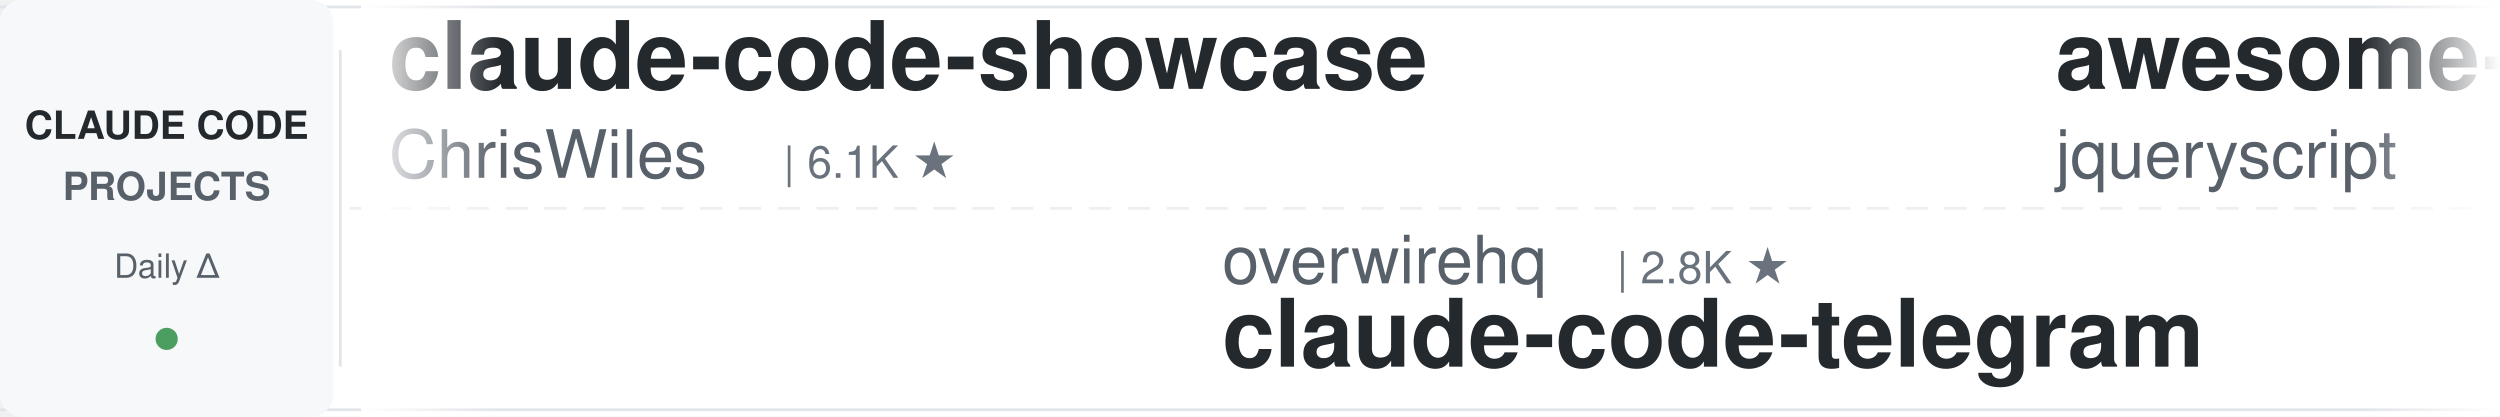
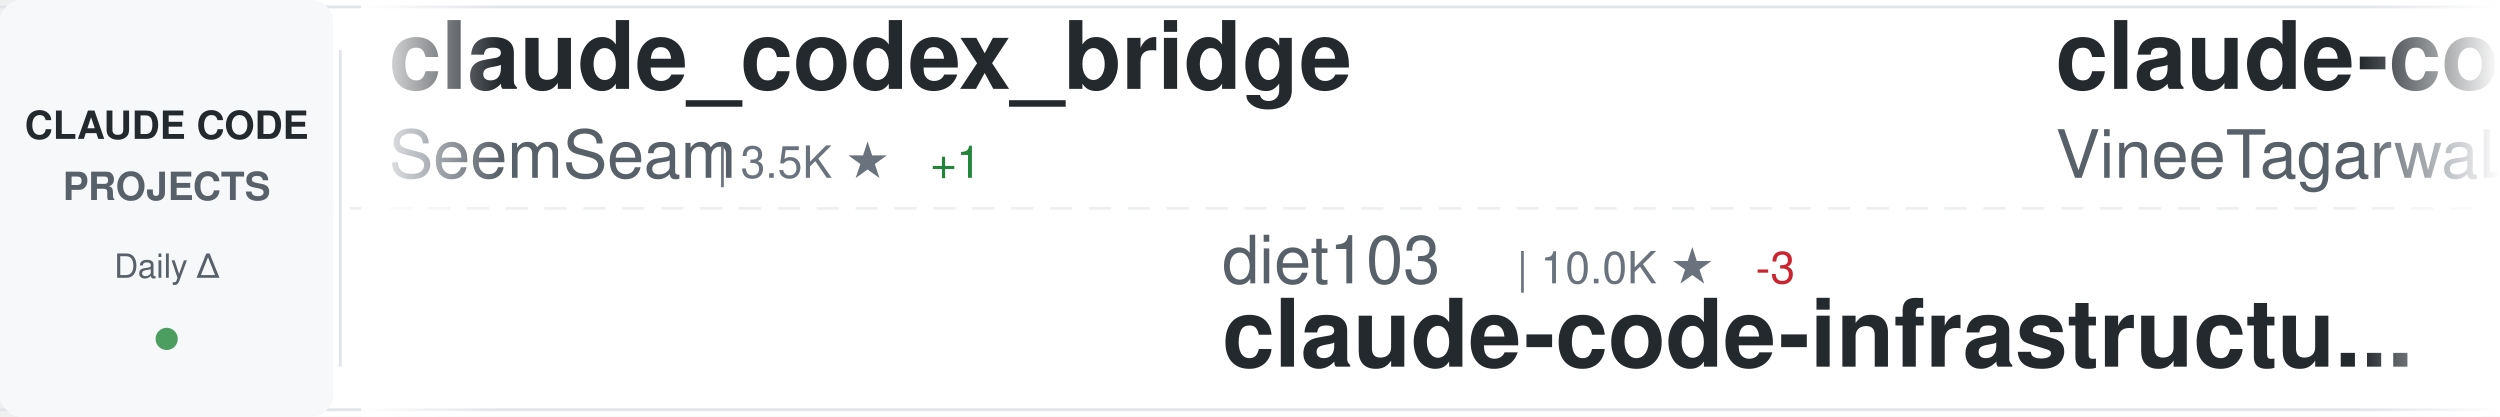
<svg xmlns="http://www.w3.org/2000/svg" width="900" height="150">
  <defs>
    <linearGradient id="awesomeLeftFade" x1="0%" y1="0%" x2="100%" y2="0%">
      <stop offset="0%" style="stop-color:#ffffff;stop-opacity:1" />
      <stop offset="100%" style="stop-color:#ffffff;stop-opacity:0" />
    </linearGradient>
    <linearGradient id="awesomeRightFade" x1="0%" y1="0%" x2="100%" y2="0%">
      <stop offset="0%" style="stop-color:#ffffff;stop-opacity:0" />
      <stop offset="100%" style="stop-color:#ffffff;stop-opacity:1" />
    </linearGradient>
  </defs>
  <rect width="900" height="150" fill="#ffffff" rx="8" />
  <rect x="0" y="2" width="900" height="1" fill="#e1e4e8" />
  <rect x="0" y="147" width="900" height="1" fill="#e1e4e8" />
  <line x1="0" y1="75" x2="900" y2="75" stroke="#e1e4e8" stroke-width="1" stroke-dasharray="8 6" opacity="0.6" />
  <rect x="0" y="0" width="120" height="150" fill="#f6f8fa" rx="8" />
  <text x="60" y="50" font-family="-apple-system, BlinkMacSystemFont, 'Segoe UI', Helvetica, Arial, sans-serif" font-size="14" font-weight="600" fill="#24292e" text-anchor="middle">CLAUDE CODE</text>
  <text x="60" y="72" font-family="-apple-system, BlinkMacSystemFont, 'Segoe UI', Helvetica, Arial, sans-serif" font-size="14" font-weight="600" fill="#586069" text-anchor="middle">PROJECTS</text>
  <text x="60" y="100" font-family="-apple-system, BlinkMacSystemFont, 'Segoe UI', Helvetica, Arial, sans-serif" font-size="12" font-weight="500" fill="#586069" text-anchor="middle">Daily Δ</text>
  <circle cx="60" cy="122" r="4" fill="#22863a" opacity="0.8" />
  <rect x="122" y="18" width="1" height="114" fill="#e1e4e8" />
  <clipPath id="awesomeTickerClip">
    <rect x="130" y="0" width="770" height="150" />
  </clipPath>
  <g clip-path="url(#awesomeTickerClip)">
    <g id="awesomeTickerItems">
      <animateTransform attributeName="transform" attributeType="XML" type="translate" from="0 0" to="-3000 0" dur="54s" repeatCount="indefinite" />
      <g transform="translate(0, 0)">
-         <text x="140" y="32" font-family="-apple-system, BlinkMacSystemFont, 'Segoe UI', Helvetica, Arial, sans-serif" font-size="34" font-weight="600" fill="#24292e">claude-code-showcase</text>
-         <text x="140" y="64" font-family="-apple-system, BlinkMacSystemFont, 'Segoe UI', Helvetica, Arial, sans-serif" font-size="24" font-weight="400" fill="#586069">ChrisWiles</text>
-         <text x="282" y="64" font-family="-apple-system, BlinkMacSystemFont, 'Segoe UI', Helvetica, Arial, sans-serif" font-size="16" font-weight="500" fill="#6a737d">| 6.1K ★</text>
+         <text x="140" y="32" font-family="-apple-system, BlinkMacSystemFont, 'Segoe UI', Helvetica, Arial, sans-serif" font-size="34" font-weight="600" fill="#24292e">claude_codex_bridge</text>
+         <text x="140" y="64" font-family="-apple-system, BlinkMacSystemFont, 'Segoe UI', Helvetica, Arial, sans-serif" font-size="24" font-weight="400" fill="#586069">SeemSeam</text>
+         <text x="258" y="64" font-family="-apple-system, BlinkMacSystemFont, 'Segoe UI', Helvetica, Arial, sans-serif" font-size="16" font-weight="500" fill="#6a737d">| 3.5K ★</text>
+         <text x="335" y="64" font-family="-apple-system, BlinkMacSystemFont, 'Segoe UI', Helvetica, Arial, sans-serif" font-size="16" font-weight="500" fill="#22863a"> +1</text>
      </g>
      <g transform="translate(300, 0)">
-         <text x="140" y="102" font-family="-apple-system, BlinkMacSystemFont, 'Segoe UI', Helvetica, Arial, sans-serif" font-size="24" font-weight="400" fill="#586069">overwirehq</text>
-         <text x="282" y="102" font-family="-apple-system, BlinkMacSystemFont, 'Segoe UI', Helvetica, Arial, sans-serif" font-size="16" font-weight="500" fill="#6a737d">| 2.8K ★</text>
-         <text x="140" y="132" font-family="-apple-system, BlinkMacSystemFont, 'Segoe UI', Helvetica, Arial, sans-serif" font-size="34" font-weight="600" fill="#24292e">claude-code-telegram</text>
+         <text x="140" y="102" font-family="-apple-system, BlinkMacSystemFont, 'Segoe UI', Helvetica, Arial, sans-serif" font-size="24" font-weight="400" fill="#586069">diet103</text>
+         <text x="246" y="102" font-family="-apple-system, BlinkMacSystemFont, 'Segoe UI', Helvetica, Arial, sans-serif" font-size="16" font-weight="500" fill="#6a737d">| 10.0K ★</text>
+         <text x="332" y="102" font-family="-apple-system, BlinkMacSystemFont, 'Segoe UI', Helvetica, Arial, sans-serif" font-size="16" font-weight="500" fill="#cb2431"> -3</text>
+         <text x="140" y="132" font-family="-apple-system, BlinkMacSystemFont, 'Segoe UI', Helvetica, Arial, sans-serif" font-size="34" font-weight="600" fill="#24292e">claude-code-infrastructu...</text>
      </g>
      <g transform="translate(600, 0)">
-         <text x="140" y="32" font-family="-apple-system, BlinkMacSystemFont, 'Segoe UI', Helvetica, Arial, sans-serif" font-size="34" font-weight="600" fill="#24292e">awesome-claude-code</text>
-         <text x="140" y="64" font-family="-apple-system, BlinkMacSystemFont, 'Segoe UI', Helvetica, Arial, sans-serif" font-size="24" font-weight="400" fill="#586069">jqueryscript</text>
-         <text x="306" y="64" font-family="-apple-system, BlinkMacSystemFont, 'Segoe UI', Helvetica, Arial, sans-serif" font-size="16" font-weight="500" fill="#6a737d">| 522 ★</text>
+         <text x="140" y="32" font-family="-apple-system, BlinkMacSystemFont, 'Segoe UI', Helvetica, Arial, sans-serif" font-size="34" font-weight="600" fill="#24292e">claude-code</text>
+         <text x="140" y="64" font-family="-apple-system, BlinkMacSystemFont, 'Segoe UI', Helvetica, Arial, sans-serif" font-size="24" font-weight="400" fill="#586069">VineeTagarwaL-code</text>
+         <text x="378" y="64" font-family="-apple-system, BlinkMacSystemFont, 'Segoe UI', Helvetica, Arial, sans-serif" font-size="16" font-weight="500" fill="#6a737d">| 272 ★</text>
      </g>
      <g transform="translate(900, 0)">
-         <text x="140" y="102" font-family="-apple-system, BlinkMacSystemFont, 'Segoe UI', Helvetica, Arial, sans-serif" font-size="24" font-weight="400" fill="#586069">xorespesp</text>
-         <text x="270" y="102" font-family="-apple-system, BlinkMacSystemFont, 'Segoe UI', Helvetica, Arial, sans-serif" font-size="16" font-weight="500" fill="#6a737d">| 233 ★</text>
-         <text x="140" y="132" font-family="-apple-system, BlinkMacSystemFont, 'Segoe UI', Helvetica, Arial, sans-serif" font-size="34" font-weight="600" fill="#24292e">claude-code</text>
+         <text x="140" y="102" font-family="-apple-system, BlinkMacSystemFont, 'Segoe UI', Helvetica, Arial, sans-serif" font-size="24" font-weight="400" fill="#586069">https-deeplearning-ai</text>
+         <text x="414" y="102" font-family="-apple-system, BlinkMacSystemFont, 'Segoe UI', Helvetica, Arial, sans-serif" font-size="16" font-weight="500" fill="#6a737d">| 554 ★</text>
+         <text x="140" y="132" font-family="-apple-system, BlinkMacSystemFont, 'Segoe UI', Helvetica, Arial, sans-serif" font-size="34" font-weight="600" fill="#24292e">sc-claude-code-files</text>
      </g>
      <g transform="translate(1200, 0)">
-         <text x="140" y="32" font-family="-apple-system, BlinkMacSystemFont, 'Segoe UI', Helvetica, Arial, sans-serif" font-size="34" font-weight="600" fill="#24292e">everything-claude-code</text>
-         <text x="140" y="64" font-family="-apple-system, BlinkMacSystemFont, 'Segoe UI', Helvetica, Arial, sans-serif" font-size="24" font-weight="400" fill="#586069">WorldFlowAI</text>
-         <text x="294" y="64" font-family="-apple-system, BlinkMacSystemFont, 'Segoe UI', Helvetica, Arial, sans-serif" font-size="16" font-weight="500" fill="#6a737d">| 3.9K ★</text>
-         <text x="371" y="64" font-family="-apple-system, BlinkMacSystemFont, 'Segoe UI', Helvetica, Arial, sans-serif" font-size="16" font-weight="500" fill="#22863a"> +23</text>
+         <text x="140" y="32" font-family="-apple-system, BlinkMacSystemFont, 'Segoe UI', Helvetica, Arial, sans-serif" font-size="34" font-weight="600" fill="#24292e">Claude-code</text>
+         <text x="140" y="64" font-family="-apple-system, BlinkMacSystemFont, 'Segoe UI', Helvetica, Arial, sans-serif" font-size="24" font-weight="400" fill="#586069">zstmfhy</text>
+         <text x="246" y="64" font-family="-apple-system, BlinkMacSystemFont, 'Segoe UI', Helvetica, Arial, sans-serif" font-size="16" font-weight="500" fill="#6a737d">| 188 ★</text>
+         <text x="314" y="64" font-family="-apple-system, BlinkMacSystemFont, 'Segoe UI', Helvetica, Arial, sans-serif" font-size="16" font-weight="500" fill="#cb2431"> -1</text>
      </g>
      <g transform="translate(1500, 0)">
-         <text x="140" y="102" font-family="-apple-system, BlinkMacSystemFont, 'Segoe UI', Helvetica, Arial, sans-serif" font-size="24" font-weight="400" fill="#586069">krusemediallc</text>
-         <text x="318" y="102" font-family="-apple-system, BlinkMacSystemFont, 'Segoe UI', Helvetica, Arial, sans-serif" font-size="16" font-weight="500" fill="#6a737d">| 1.6K ★</text>
-         <text x="140" y="132" font-family="-apple-system, BlinkMacSystemFont, 'Segoe UI', Helvetica, Arial, sans-serif" font-size="34" font-weight="600" fill="#24292e">arcads-claude-code</text>
+         <text x="140" y="102" font-family="-apple-system, BlinkMacSystemFont, 'Segoe UI', Helvetica, Arial, sans-serif" font-size="24" font-weight="400" fill="#586069">davila7</text>
+         <text x="246" y="102" font-family="-apple-system, BlinkMacSystemFont, 'Segoe UI', Helvetica, Arial, sans-serif" font-size="16" font-weight="500" fill="#6a737d">| 32.3K ★</text>
+         <text x="332" y="102" font-family="-apple-system, BlinkMacSystemFont, 'Segoe UI', Helvetica, Arial, sans-serif" font-size="16" font-weight="500" fill="#22863a"> +1</text>
+         <text x="140" y="132" font-family="-apple-system, BlinkMacSystemFont, 'Segoe UI', Helvetica, Arial, sans-serif" font-size="34" font-weight="600" fill="#24292e">claude-code-templates</text>
      </g>
      <g transform="translate(1800, 0)">
-         <text x="140" y="32" font-family="-apple-system, BlinkMacSystemFont, 'Segoe UI', Helvetica, Arial, sans-serif" font-size="34" font-weight="600" fill="#24292e">Claude-Code</text>
-         <text x="140" y="64" font-family="-apple-system, BlinkMacSystemFont, 'Segoe UI', Helvetica, Arial, sans-serif" font-size="24" font-weight="400" fill="#586069">pengchengneo</text>
-         <text x="306" y="64" font-family="-apple-system, BlinkMacSystemFont, 'Segoe UI', Helvetica, Arial, sans-serif" font-size="16" font-weight="500" fill="#6a737d">| 1.8K ★</text>
+         <text x="140" y="32" font-family="-apple-system, BlinkMacSystemFont, 'Segoe UI', Helvetica, Arial, sans-serif" font-size="34" font-weight="600" fill="#24292e">everything-claude-code-z...</text>
+         <text x="140" y="64" font-family="-apple-system, BlinkMacSystemFont, 'Segoe UI', Helvetica, Arial, sans-serif" font-size="24" font-weight="400" fill="#586069">xu-xiang</text>
+         <text x="258" y="64" font-family="-apple-system, BlinkMacSystemFont, 'Segoe UI', Helvetica, Arial, sans-serif" font-size="16" font-weight="500" fill="#6a737d">| 2.0K ★</text>
      </g>
      <g transform="translate(2100, 0)">
-         <text x="140" y="102" font-family="-apple-system, BlinkMacSystemFont, 'Segoe UI', Helvetica, Arial, sans-serif" font-size="24" font-weight="400" fill="#586069">alex000kim</text>
-         <text x="282" y="102" font-family="-apple-system, BlinkMacSystemFont, 'Segoe UI', Helvetica, Arial, sans-serif" font-size="16" font-weight="500" fill="#6a737d">| 236 ★</text>
+         <text x="140" y="102" font-family="-apple-system, BlinkMacSystemFont, 'Segoe UI', Helvetica, Arial, sans-serif" font-size="24" font-weight="400" fill="#586069">claude-code-best</text>
+         <text x="354" y="102" font-family="-apple-system, BlinkMacSystemFont, 'Segoe UI', Helvetica, Arial, sans-serif" font-size="16" font-weight="500" fill="#6a737d">| 22.8K ★</text>
+         <text x="440" y="102" font-family="-apple-system, BlinkMacSystemFont, 'Segoe UI', Helvetica, Arial, sans-serif" font-size="16" font-weight="500" fill="#22863a"> +2</text>
        <text x="140" y="132" font-family="-apple-system, BlinkMacSystemFont, 'Segoe UI', Helvetica, Arial, sans-serif" font-size="34" font-weight="600" fill="#24292e">claude-code</text>
      </g>
      <g transform="translate(2400, 0)">
-         <text x="140" y="32" font-family="-apple-system, BlinkMacSystemFont, 'Segoe UI', Helvetica, Arial, sans-serif" font-size="34" font-weight="600" fill="#24292e">awesome-claude-code-plug...</text>
-         <text x="140" y="64" font-family="-apple-system, BlinkMacSystemFont, 'Segoe UI', Helvetica, Arial, sans-serif" font-size="24" font-weight="400" fill="#586069">ccplugins</text>
-         <text x="270" y="64" font-family="-apple-system, BlinkMacSystemFont, 'Segoe UI', Helvetica, Arial, sans-serif" font-size="16" font-weight="500" fill="#6a737d">| 964 ★</text>
-         <text x="338" y="64" font-family="-apple-system, BlinkMacSystemFont, 'Segoe UI', Helvetica, Arial, sans-serif" font-size="16" font-weight="500" fill="#22863a"> +2</text>
+         <text x="140" y="32" font-family="-apple-system, BlinkMacSystemFont, 'Segoe UI', Helvetica, Arial, sans-serif" font-size="34" font-weight="600" fill="#24292e">ralph-claude-code</text>
+         <text x="140" y="64" font-family="-apple-system, BlinkMacSystemFont, 'Segoe UI', Helvetica, Arial, sans-serif" font-size="24" font-weight="400" fill="#586069">frankbria</text>
+         <text x="270" y="64" font-family="-apple-system, BlinkMacSystemFont, 'Segoe UI', Helvetica, Arial, sans-serif" font-size="16" font-weight="500" fill="#6a737d">| 9.6K ★</text>
+         <text x="347" y="64" font-family="-apple-system, BlinkMacSystemFont, 'Segoe UI', Helvetica, Arial, sans-serif" font-size="16" font-weight="500" fill="#cb2431"> -1</text>
      </g>
      <g transform="translate(2700, 0)">
-         <text x="140" y="102" font-family="-apple-system, BlinkMacSystemFont, 'Segoe UI', Helvetica, Arial, sans-serif" font-size="24" font-weight="400" fill="#586069">musistudio</text>
-         <text x="282" y="102" font-family="-apple-system, BlinkMacSystemFont, 'Segoe UI', Helvetica, Arial, sans-serif" font-size="16" font-weight="500" fill="#6a737d">| 37.5K ★</text>
-         <text x="368" y="102" font-family="-apple-system, BlinkMacSystemFont, 'Segoe UI', Helvetica, Arial, sans-serif" font-size="16" font-weight="500" fill="#22863a"> +1</text>
-         <text x="140" y="132" font-family="-apple-system, BlinkMacSystemFont, 'Segoe UI', Helvetica, Arial, sans-serif" font-size="34" font-weight="600" fill="#24292e">claude-code-router</text>
+         <text x="140" y="102" font-family="-apple-system, BlinkMacSystemFont, 'Segoe UI', Helvetica, Arial, sans-serif" font-size="24" font-weight="400" fill="#586069">ghuntley</text>
+         <text x="258" y="102" font-family="-apple-system, BlinkMacSystemFont, 'Segoe UI', Helvetica, Arial, sans-serif" font-size="16" font-weight="500" fill="#6a737d">| 991 ★</text>
+         <text x="326" y="102" font-family="-apple-system, BlinkMacSystemFont, 'Segoe UI', Helvetica, Arial, sans-serif" font-size="16" font-weight="500" fill="#22863a"> +991</text>
+         <text x="140" y="132" font-family="-apple-system, BlinkMacSystemFont, 'Segoe UI', Helvetica, Arial, sans-serif" font-size="34" font-weight="600" fill="#24292e">claude-code-source-code-...</text>
      </g>
      <g transform="translate(3000, 0)">
-         <text x="140" y="32" font-family="-apple-system, BlinkMacSystemFont, 'Segoe UI', Helvetica, Arial, sans-serif" font-size="34" font-weight="600" fill="#24292e">claude-code-showcase</text>
-         <text x="140" y="64" font-family="-apple-system, BlinkMacSystemFont, 'Segoe UI', Helvetica, Arial, sans-serif" font-size="24" font-weight="400" fill="#586069">ChrisWiles</text>
-         <text x="282" y="64" font-family="-apple-system, BlinkMacSystemFont, 'Segoe UI', Helvetica, Arial, sans-serif" font-size="16" font-weight="500" fill="#6a737d">| 6.1K ★</text>
+         <text x="140" y="32" font-family="-apple-system, BlinkMacSystemFont, 'Segoe UI', Helvetica, Arial, sans-serif" font-size="34" font-weight="600" fill="#24292e">claude_codex_bridge</text>
+         <text x="140" y="64" font-family="-apple-system, BlinkMacSystemFont, 'Segoe UI', Helvetica, Arial, sans-serif" font-size="24" font-weight="400" fill="#586069">SeemSeam</text>
+         <text x="258" y="64" font-family="-apple-system, BlinkMacSystemFont, 'Segoe UI', Helvetica, Arial, sans-serif" font-size="16" font-weight="500" fill="#6a737d">| 3.5K ★</text>
+         <text x="335" y="64" font-family="-apple-system, BlinkMacSystemFont, 'Segoe UI', Helvetica, Arial, sans-serif" font-size="16" font-weight="500" fill="#22863a"> +1</text>
      </g>
      <g transform="translate(3300, 0)">
-         <text x="140" y="102" font-family="-apple-system, BlinkMacSystemFont, 'Segoe UI', Helvetica, Arial, sans-serif" font-size="24" font-weight="400" fill="#586069">overwirehq</text>
-         <text x="282" y="102" font-family="-apple-system, BlinkMacSystemFont, 'Segoe UI', Helvetica, Arial, sans-serif" font-size="16" font-weight="500" fill="#6a737d">| 2.8K ★</text>
-         <text x="140" y="132" font-family="-apple-system, BlinkMacSystemFont, 'Segoe UI', Helvetica, Arial, sans-serif" font-size="34" font-weight="600" fill="#24292e">claude-code-telegram</text>
+         <text x="140" y="102" font-family="-apple-system, BlinkMacSystemFont, 'Segoe UI', Helvetica, Arial, sans-serif" font-size="24" font-weight="400" fill="#586069">diet103</text>
+         <text x="246" y="102" font-family="-apple-system, BlinkMacSystemFont, 'Segoe UI', Helvetica, Arial, sans-serif" font-size="16" font-weight="500" fill="#6a737d">| 10.0K ★</text>
+         <text x="332" y="102" font-family="-apple-system, BlinkMacSystemFont, 'Segoe UI', Helvetica, Arial, sans-serif" font-size="16" font-weight="500" fill="#cb2431"> -3</text>
+         <text x="140" y="132" font-family="-apple-system, BlinkMacSystemFont, 'Segoe UI', Helvetica, Arial, sans-serif" font-size="34" font-weight="600" fill="#24292e">claude-code-infrastructu...</text>
      </g>
      <g transform="translate(3600, 0)">
-         <text x="140" y="32" font-family="-apple-system, BlinkMacSystemFont, 'Segoe UI', Helvetica, Arial, sans-serif" font-size="34" font-weight="600" fill="#24292e">awesome-claude-code</text>
-         <text x="140" y="64" font-family="-apple-system, BlinkMacSystemFont, 'Segoe UI', Helvetica, Arial, sans-serif" font-size="24" font-weight="400" fill="#586069">jqueryscript</text>
-         <text x="306" y="64" font-family="-apple-system, BlinkMacSystemFont, 'Segoe UI', Helvetica, Arial, sans-serif" font-size="16" font-weight="500" fill="#6a737d">| 522 ★</text>
+         <text x="140" y="32" font-family="-apple-system, BlinkMacSystemFont, 'Segoe UI', Helvetica, Arial, sans-serif" font-size="34" font-weight="600" fill="#24292e">claude-code</text>
+         <text x="140" y="64" font-family="-apple-system, BlinkMacSystemFont, 'Segoe UI', Helvetica, Arial, sans-serif" font-size="24" font-weight="400" fill="#586069">VineeTagarwaL-code</text>
+         <text x="378" y="64" font-family="-apple-system, BlinkMacSystemFont, 'Segoe UI', Helvetica, Arial, sans-serif" font-size="16" font-weight="500" fill="#6a737d">| 272 ★</text>
      </g>
      <g transform="translate(3900, 0)">
-         <text x="140" y="102" font-family="-apple-system, BlinkMacSystemFont, 'Segoe UI', Helvetica, Arial, sans-serif" font-size="24" font-weight="400" fill="#586069">xorespesp</text>
-         <text x="270" y="102" font-family="-apple-system, BlinkMacSystemFont, 'Segoe UI', Helvetica, Arial, sans-serif" font-size="16" font-weight="500" fill="#6a737d">| 233 ★</text>
-         <text x="140" y="132" font-family="-apple-system, BlinkMacSystemFont, 'Segoe UI', Helvetica, Arial, sans-serif" font-size="34" font-weight="600" fill="#24292e">claude-code</text>
+         <text x="140" y="102" font-family="-apple-system, BlinkMacSystemFont, 'Segoe UI', Helvetica, Arial, sans-serif" font-size="24" font-weight="400" fill="#586069">https-deeplearning-ai</text>
+         <text x="414" y="102" font-family="-apple-system, BlinkMacSystemFont, 'Segoe UI', Helvetica, Arial, sans-serif" font-size="16" font-weight="500" fill="#6a737d">| 554 ★</text>
+         <text x="140" y="132" font-family="-apple-system, BlinkMacSystemFont, 'Segoe UI', Helvetica, Arial, sans-serif" font-size="34" font-weight="600" fill="#24292e">sc-claude-code-files</text>
      </g>
    </g>
  </g>
  <rect x="130" y="0" width="50" height="150" fill="url(#awesomeLeftFade)" />
  <rect x="850" y="0" width="50" height="150" fill="url(#awesomeRightFade)" />
</svg>
